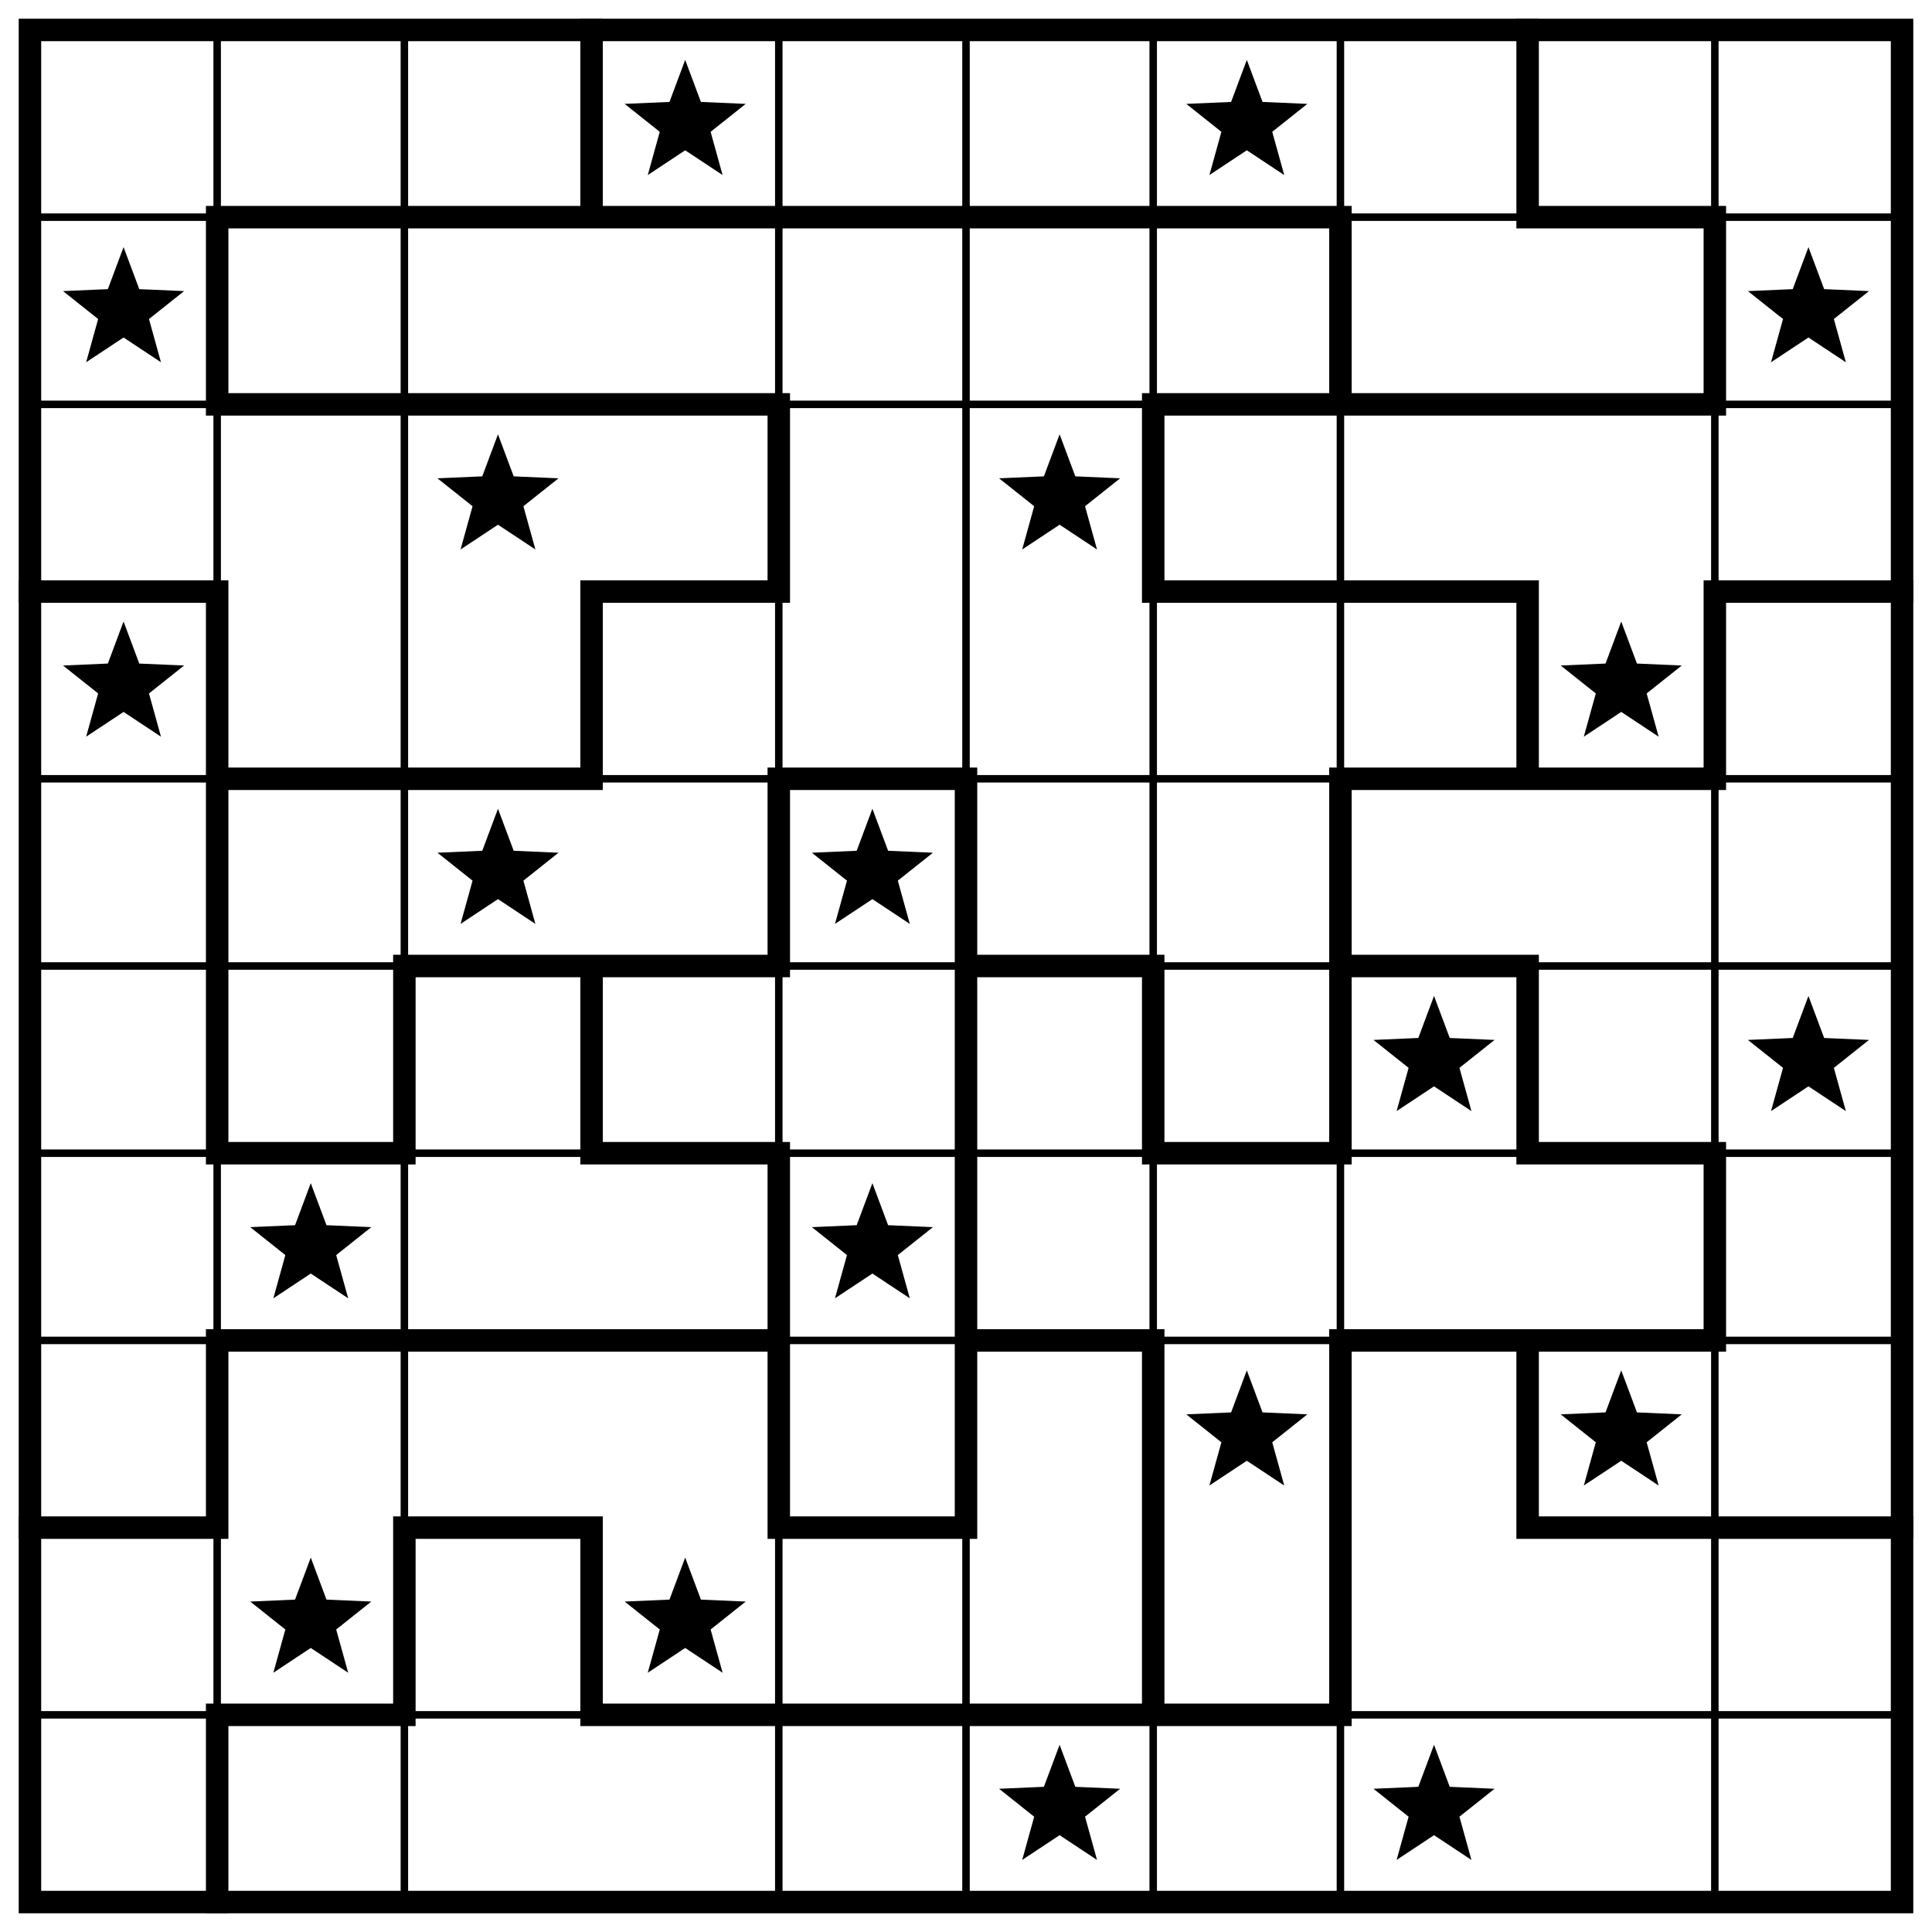
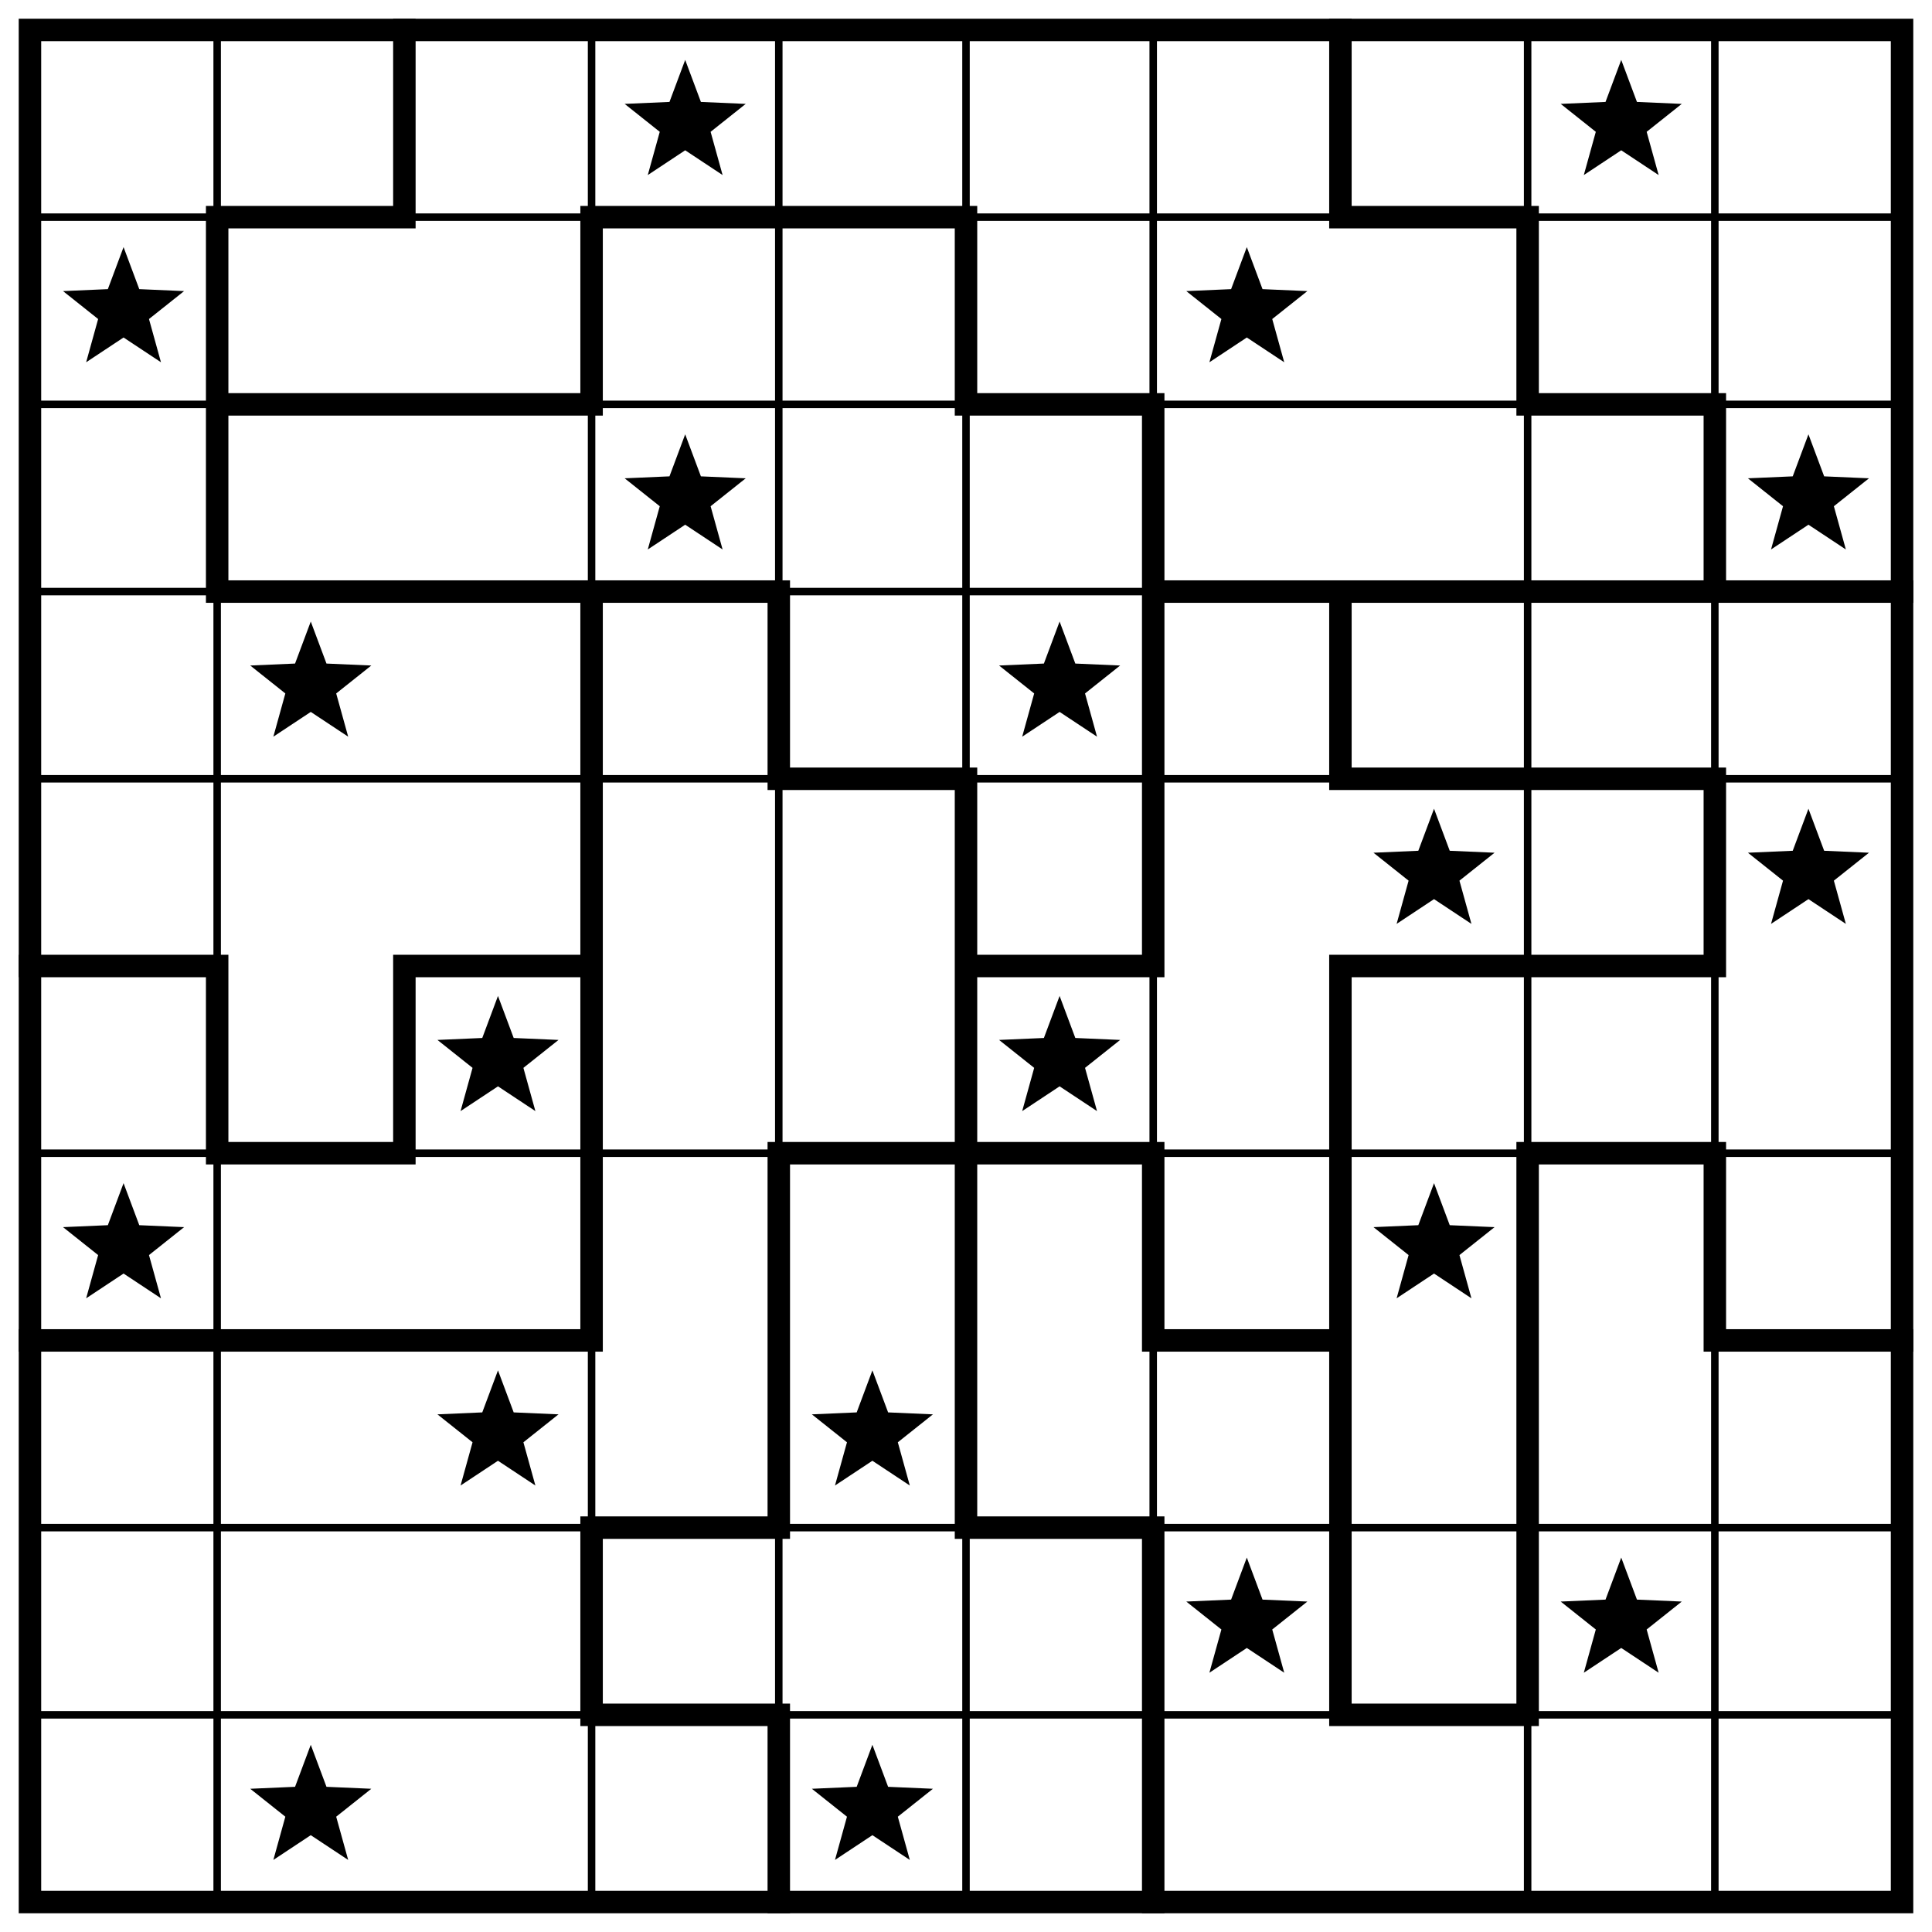
<svg xmlns="http://www.w3.org/2000/svg" class="p" viewBox="0 0 1032 1032" preserveAspectRatio="xMidYMid meet" shape-rendering="geometricPrecision">
-   <path d="M16 116H1016M16 216H1016M16 416H1016M16 516H1016M16 616H1016M16 716H1016M16 916H1016M116 16V1016M216 16V1016M416 16V1016M516 16V1016M616 16V1016M716 16V1016M916 16V1016" fill="none" stroke="#000" stroke-width="4" stroke-linecap="square" />
-   <path d="M116 116H716M816 116H916M116 216H416M616 216H916M16 316H116M316 316H416M616 316H816M916 316H1016M116 416H316M416 416H516M716 416H916M216 516H416M516 516H616M716 516H816M116 616H216M316 616H416M616 616H716M816 616H916M116 716H416M516 716H616M716 716H916M16 816H116M216 816H316M416 816H516M816 816H1016M116 916H216M316 916H716M116 116V216M116 316V616M116 716V816M116 916V1016M216 516V616M216 816V916M316 16V116M316 316V416M316 516V616M316 816V916M416 216V316M416 416V516M416 616V816M516 416V816M616 216V316M616 516V616M616 716V916M716 116V216M716 416V616M716 716V916M816 16V116M816 316V416M816 516V616M816 716V816M916 116V216M916 316V416M916 616V716" fill="none" stroke="#000" stroke-width="12" stroke-linecap="square" />
+   <path d="M16 116H1016M16 216H1016M16 316H1016M16 416H1016M16 616H1016M16 816H1016M16 916H1016M116 16V1016M316 16V1016M416 16V1016M516 16V1016M616 16V1016M816 16V1016M916 16V1016" fill="none" stroke="#000" stroke-width="4" stroke-linecap="square" />
+   <path d="M116 116H216M316 116H516M716 116H816M116 216H316M516 216H616M816 216H916M116 316H416M616 316H1016M416 416H516M716 416H916M16 516H116M216 516H316M516 516H616M716 516H916M116 616H216M416 616H616M816 616H916M16 716H316M616 716H716M916 716H1016M316 816H416M516 816H616M316 916H416M716 916H816M116 116V316M116 516V616M216 16V116M216 516V616M316 116V216M316 316V716M316 816V916M416 316V416M416 616V816M416 916V1016M516 116V216M516 416V816M616 216V516M616 616V716M616 816V1016M716 16V116M716 316V416M716 516V916M816 116V216M816 616V916M916 216V316M916 416V516M916 616V716" fill="none" stroke="#000" stroke-width="12" stroke-linecap="square" />
  <rect x="16" y="16" width="1000" height="1000" fill="none" stroke="#000" stroke-width="12" />
  <g fill="#000">
    <polygon points="366,32 374.394,54.447 398.336,55.493 379.581,70.413 385.985,93.507 366,80.28 346.015,93.507 352.419,70.413 333.664,55.493 357.606,54.447" />
-     <polygon points="666,32 674.394,54.447 698.336,55.493 679.581,70.413 685.985,93.507 666,80.28 646.015,93.507 652.419,70.413 633.664,55.493 657.606,54.447" />
+     <polygon points="866,32 874.394,54.447 898.336,55.493 879.581,70.413 885.985,93.507 866,80.28 846.015,93.507 852.419,70.413 833.664,55.493 857.606,54.447" />
    <polygon points="66,132 74.394,154.447 98.336,155.493 79.581,170.413 85.985,193.507 66,180.28 46.015,193.507 52.419,170.413 33.664,155.493 57.606,154.447" />
-     <polygon points="966,132 974.394,154.447 998.336,155.493 979.581,170.413 985.985,193.507 966,180.28 946.015,193.507 952.419,170.413 933.664,155.493 957.606,154.447" />
-     <polygon points="266,232 274.394,254.447 298.336,255.493 279.581,270.413 285.985,293.507 266,280.28 246.015,293.507 252.419,270.413 233.664,255.493 257.606,254.447" />
-     <polygon points="566,232 574.394,254.447 598.336,255.493 579.581,270.413 585.985,293.507 566,280.28 546.015,293.507 552.419,270.413 533.664,255.493 557.606,254.447" />
-     <polygon points="66,332 74.394,354.447 98.336,355.493 79.581,370.413 85.985,393.507 66,380.28 46.015,393.507 52.419,370.413 33.664,355.493 57.606,354.447" />
-     <polygon points="866,332 874.394,354.447 898.336,355.493 879.581,370.413 885.985,393.507 866,380.28 846.015,393.507 852.419,370.413 833.664,355.493 857.606,354.447" />
-     <polygon points="266,432 274.394,454.447 298.336,455.493 279.581,470.413 285.985,493.507 266,480.28 246.015,493.507 252.419,470.413 233.664,455.493 257.606,454.447" />
-     <polygon points="466,432 474.394,454.447 498.336,455.493 479.581,470.413 485.985,493.507 466,480.28 446.015,493.507 452.419,470.413 433.664,455.493 457.606,454.447" />
-     <polygon points="766,532 774.394,554.447 798.336,555.493 779.581,570.413 785.985,593.507 766,580.28 746.015,593.507 752.419,570.413 733.664,555.493 757.606,554.447" />
-     <polygon points="966,532 974.394,554.447 998.336,555.493 979.581,570.413 985.985,593.507 966,580.28 946.015,593.507 952.419,570.413 933.664,555.493 957.606,554.447" />
-     <polygon points="166,632 174.394,654.447 198.336,655.493 179.581,670.413 185.985,693.507 166,680.28 146.015,693.507 152.419,670.413 133.664,655.493 157.606,654.447" />
-     <polygon points="466,632 474.394,654.447 498.336,655.493 479.581,670.413 485.985,693.507 466,680.28 446.015,693.507 452.419,670.413 433.664,655.493 457.606,654.447" />
-     <polygon points="666,732 674.394,754.447 698.336,755.493 679.581,770.413 685.985,793.507 666,780.28 646.015,793.507 652.419,770.413 633.664,755.493 657.606,754.447" />
-     <polygon points="866,732 874.394,754.447 898.336,755.493 879.581,770.413 885.985,793.507 866,780.28 846.015,793.507 852.419,770.413 833.664,755.493 857.606,754.447" />
-     <polygon points="166,832 174.394,854.447 198.336,855.493 179.581,870.413 185.985,893.507 166,880.28 146.015,893.507 152.419,870.413 133.664,855.493 157.606,854.447" />
-     <polygon points="366,832 374.394,854.447 398.336,855.493 379.581,870.413 385.985,893.507 366,880.28 346.015,893.507 352.419,870.413 333.664,855.493 357.606,854.447" />
-     <polygon points="566,932 574.394,954.447 598.336,955.493 579.581,970.413 585.985,993.507 566,980.28 546.015,993.507 552.419,970.413 533.664,955.493 557.606,954.447" />
-     <polygon points="766,932 774.394,954.447 798.336,955.493 779.581,970.413 785.985,993.507 766,980.28 746.015,993.507 752.419,970.413 733.664,955.493 757.606,954.447" />
+     <polygon points="666,132 674.394,154.447 698.336,155.493 679.581,170.413 685.985,193.507 666,180.28 646.015,193.507 652.419,170.413 633.664,155.493 657.606,154.447" />
+     <polygon points="366,232 374.394,254.447 398.336,255.493 379.581,270.413 385.985,293.507 366,280.28 346.015,293.507 352.419,270.413 333.664,255.493 357.606,254.447" />
+     <polygon points="966,232 974.394,254.447 998.336,255.493 979.581,270.413 985.985,293.507 966,280.28 946.015,293.507 952.419,270.413 933.664,255.493 957.606,254.447" />
+     <polygon points="166,332 174.394,354.447 198.336,355.493 179.581,370.413 185.985,393.507 166,380.28 146.015,393.507 152.419,370.413 133.664,355.493 157.606,354.447" />
+     <polygon points="566,332 574.394,354.447 598.336,355.493 579.581,370.413 585.985,393.507 566,380.28 546.015,393.507 552.419,370.413 533.664,355.493 557.606,354.447" />
+     <polygon points="766,432 774.394,454.447 798.336,455.493 779.581,470.413 785.985,493.507 766,480.28 746.015,493.507 752.419,470.413 733.664,455.493 757.606,454.447" />
+     <polygon points="966,432 974.394,454.447 998.336,455.493 979.581,470.413 985.985,493.507 966,480.28 946.015,493.507 952.419,470.413 933.664,455.493 957.606,454.447" />
+     <polygon points="266,532 274.394,554.447 298.336,555.493 279.581,570.413 285.985,593.507 266,580.28 246.015,593.507 252.419,570.413 233.664,555.493 257.606,554.447" />
+     <polygon points="566,532 574.394,554.447 598.336,555.493 579.581,570.413 585.985,593.507 566,580.28 546.015,593.507 552.419,570.413 533.664,555.493 557.606,554.447" />
+     <polygon points="66,632 74.394,654.447 98.336,655.493 79.581,670.413 85.985,693.507 66,680.28 46.015,693.507 52.419,670.413 33.664,655.493 57.606,654.447" />
+     <polygon points="766,632 774.394,654.447 798.336,655.493 779.581,670.413 785.985,693.507 766,680.28 746.015,693.507 752.419,670.413 733.664,655.493 757.606,654.447" />
+     <polygon points="266,732 274.394,754.447 298.336,755.493 279.581,770.413 285.985,793.507 266,780.28 246.015,793.507 252.419,770.413 233.664,755.493 257.606,754.447" />
+     <polygon points="466,732 474.394,754.447 498.336,755.493 479.581,770.413 485.985,793.507 466,780.28 446.015,793.507 452.419,770.413 433.664,755.493 457.606,754.447" />
+     <polygon points="666,832 674.394,854.447 698.336,855.493 679.581,870.413 685.985,893.507 666,880.28 646.015,893.507 652.419,870.413 633.664,855.493 657.606,854.447" />
+     <polygon points="866,832 874.394,854.447 898.336,855.493 879.581,870.413 885.985,893.507 866,880.28 846.015,893.507 852.419,870.413 833.664,855.493 857.606,854.447" />
+     <polygon points="166,932 174.394,954.447 198.336,955.493 179.581,970.413 185.985,993.507 166,980.28 146.015,993.507 152.419,970.413 133.664,955.493 157.606,954.447" />
+     <polygon points="466,932 474.394,954.447 498.336,955.493 479.581,970.413 485.985,993.507 466,980.28 446.015,993.507 452.419,970.413 433.664,955.493 457.606,954.447" />
  </g>
</svg>
